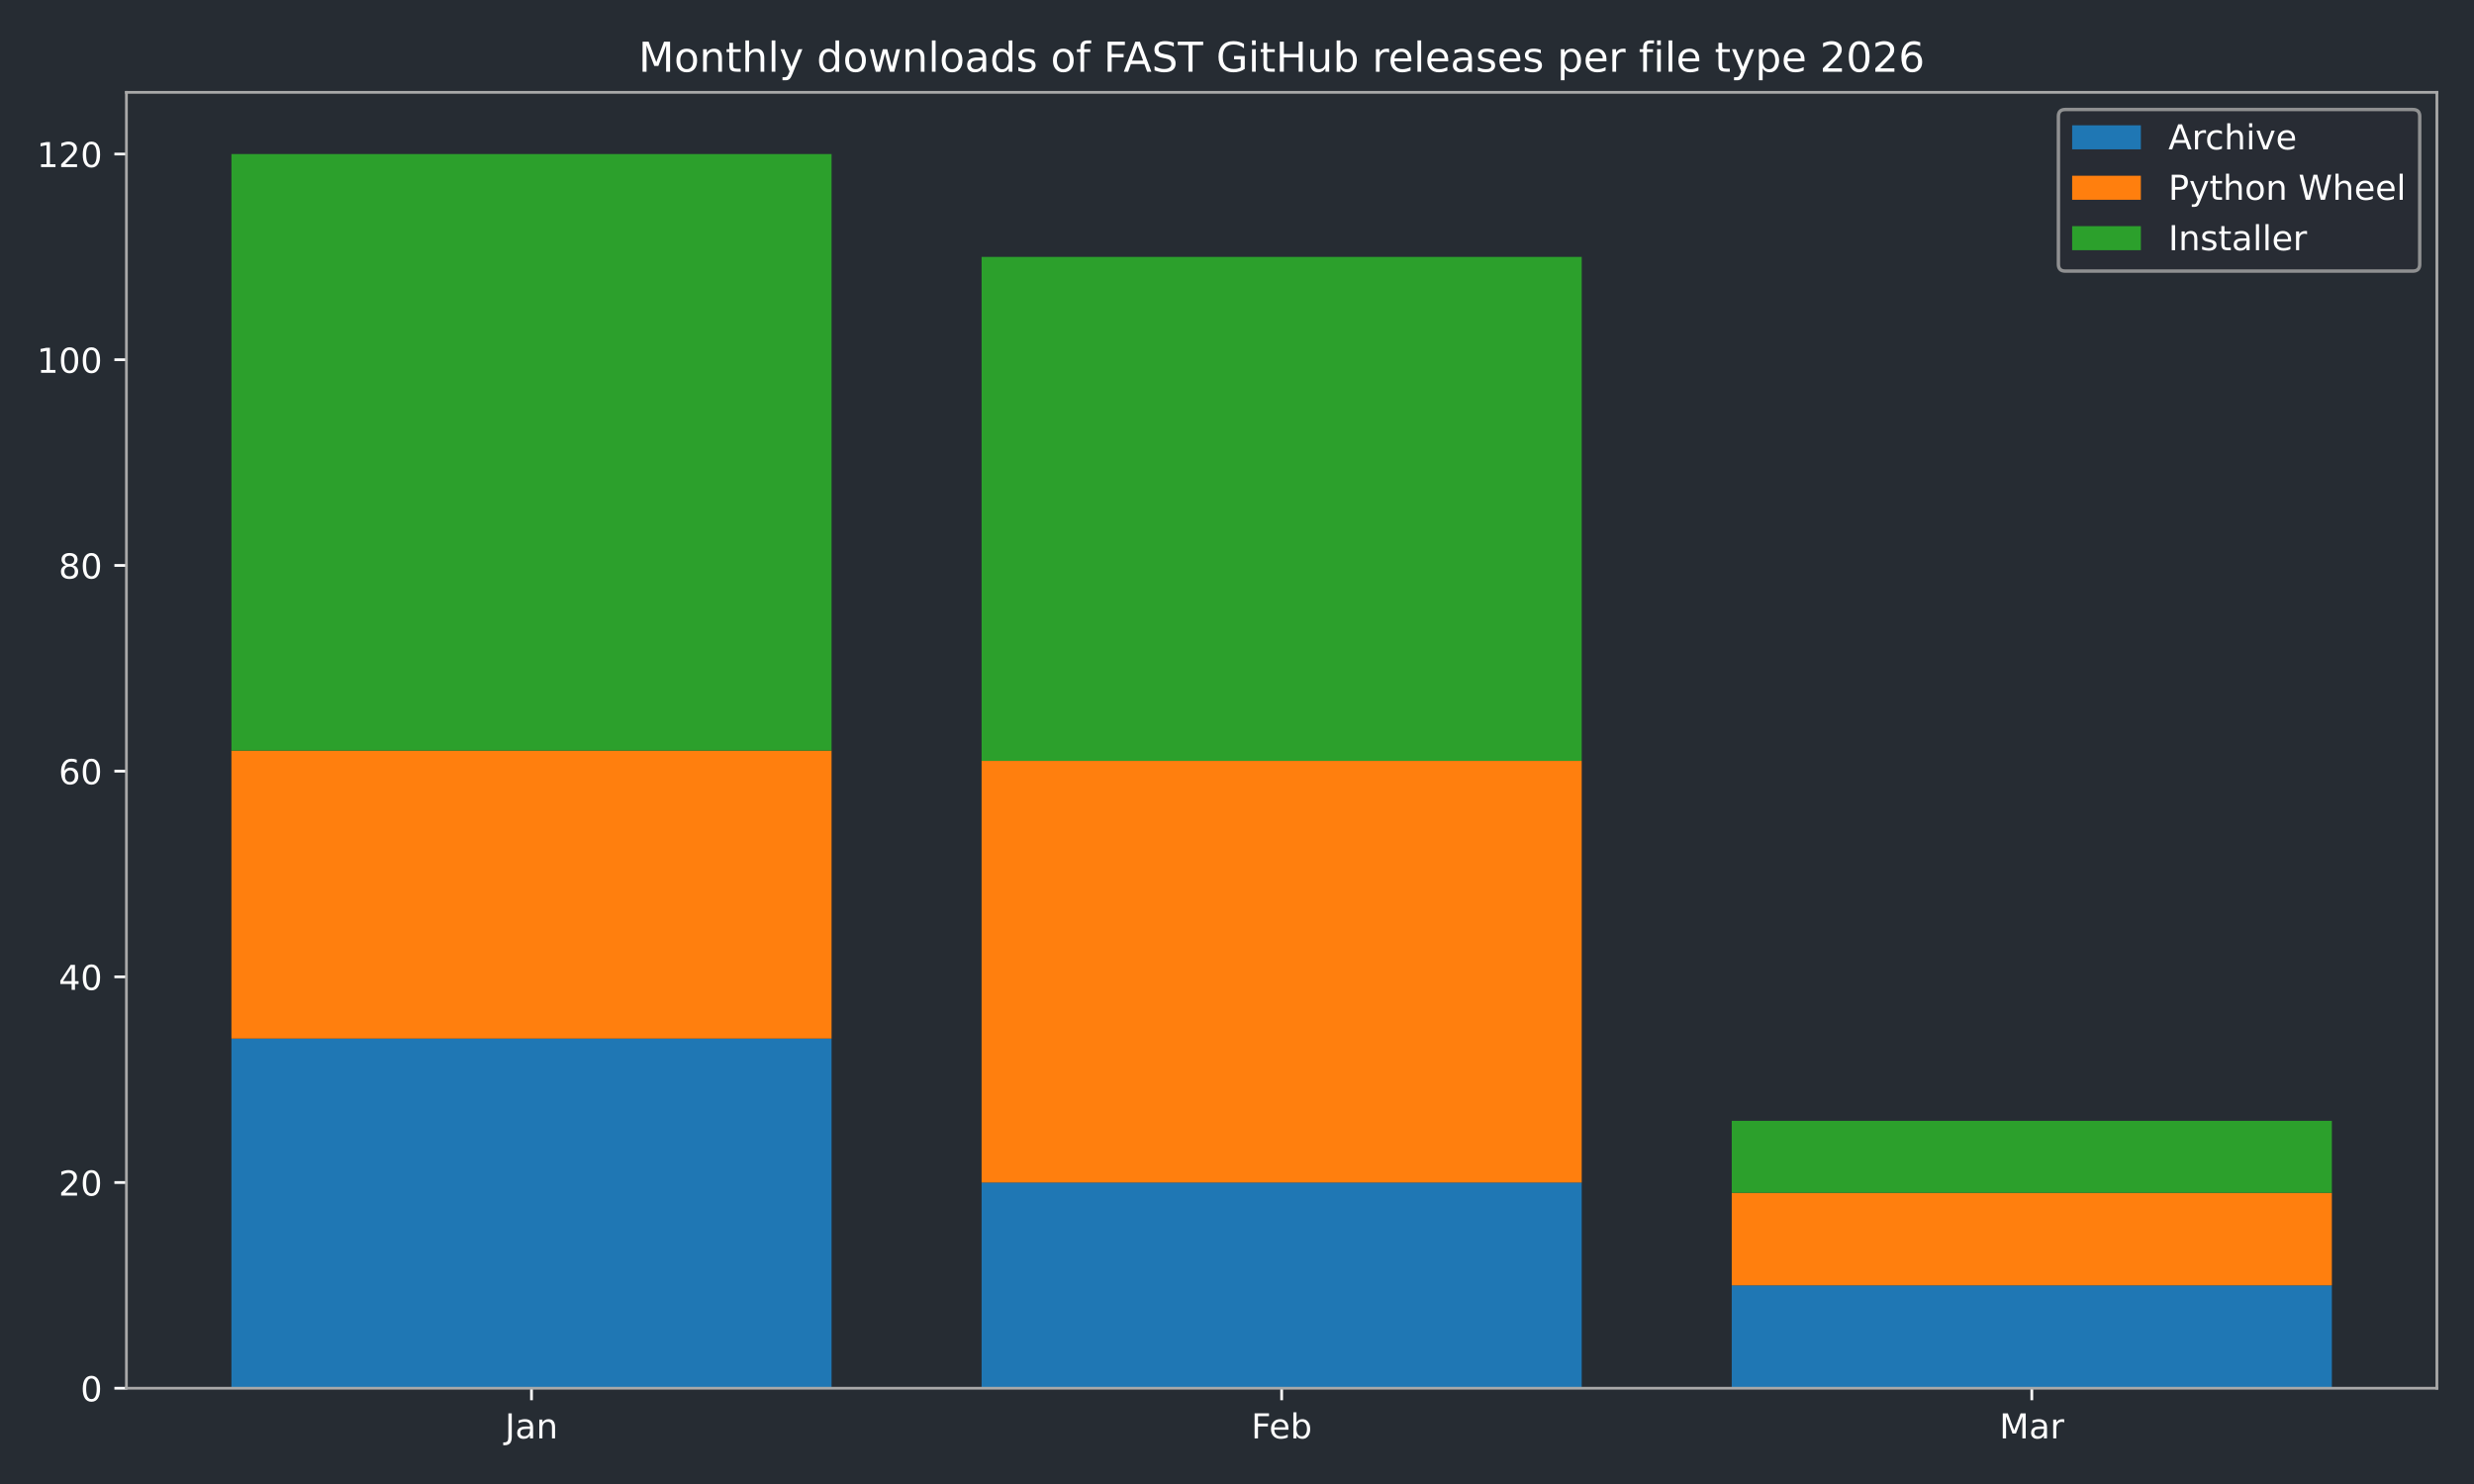
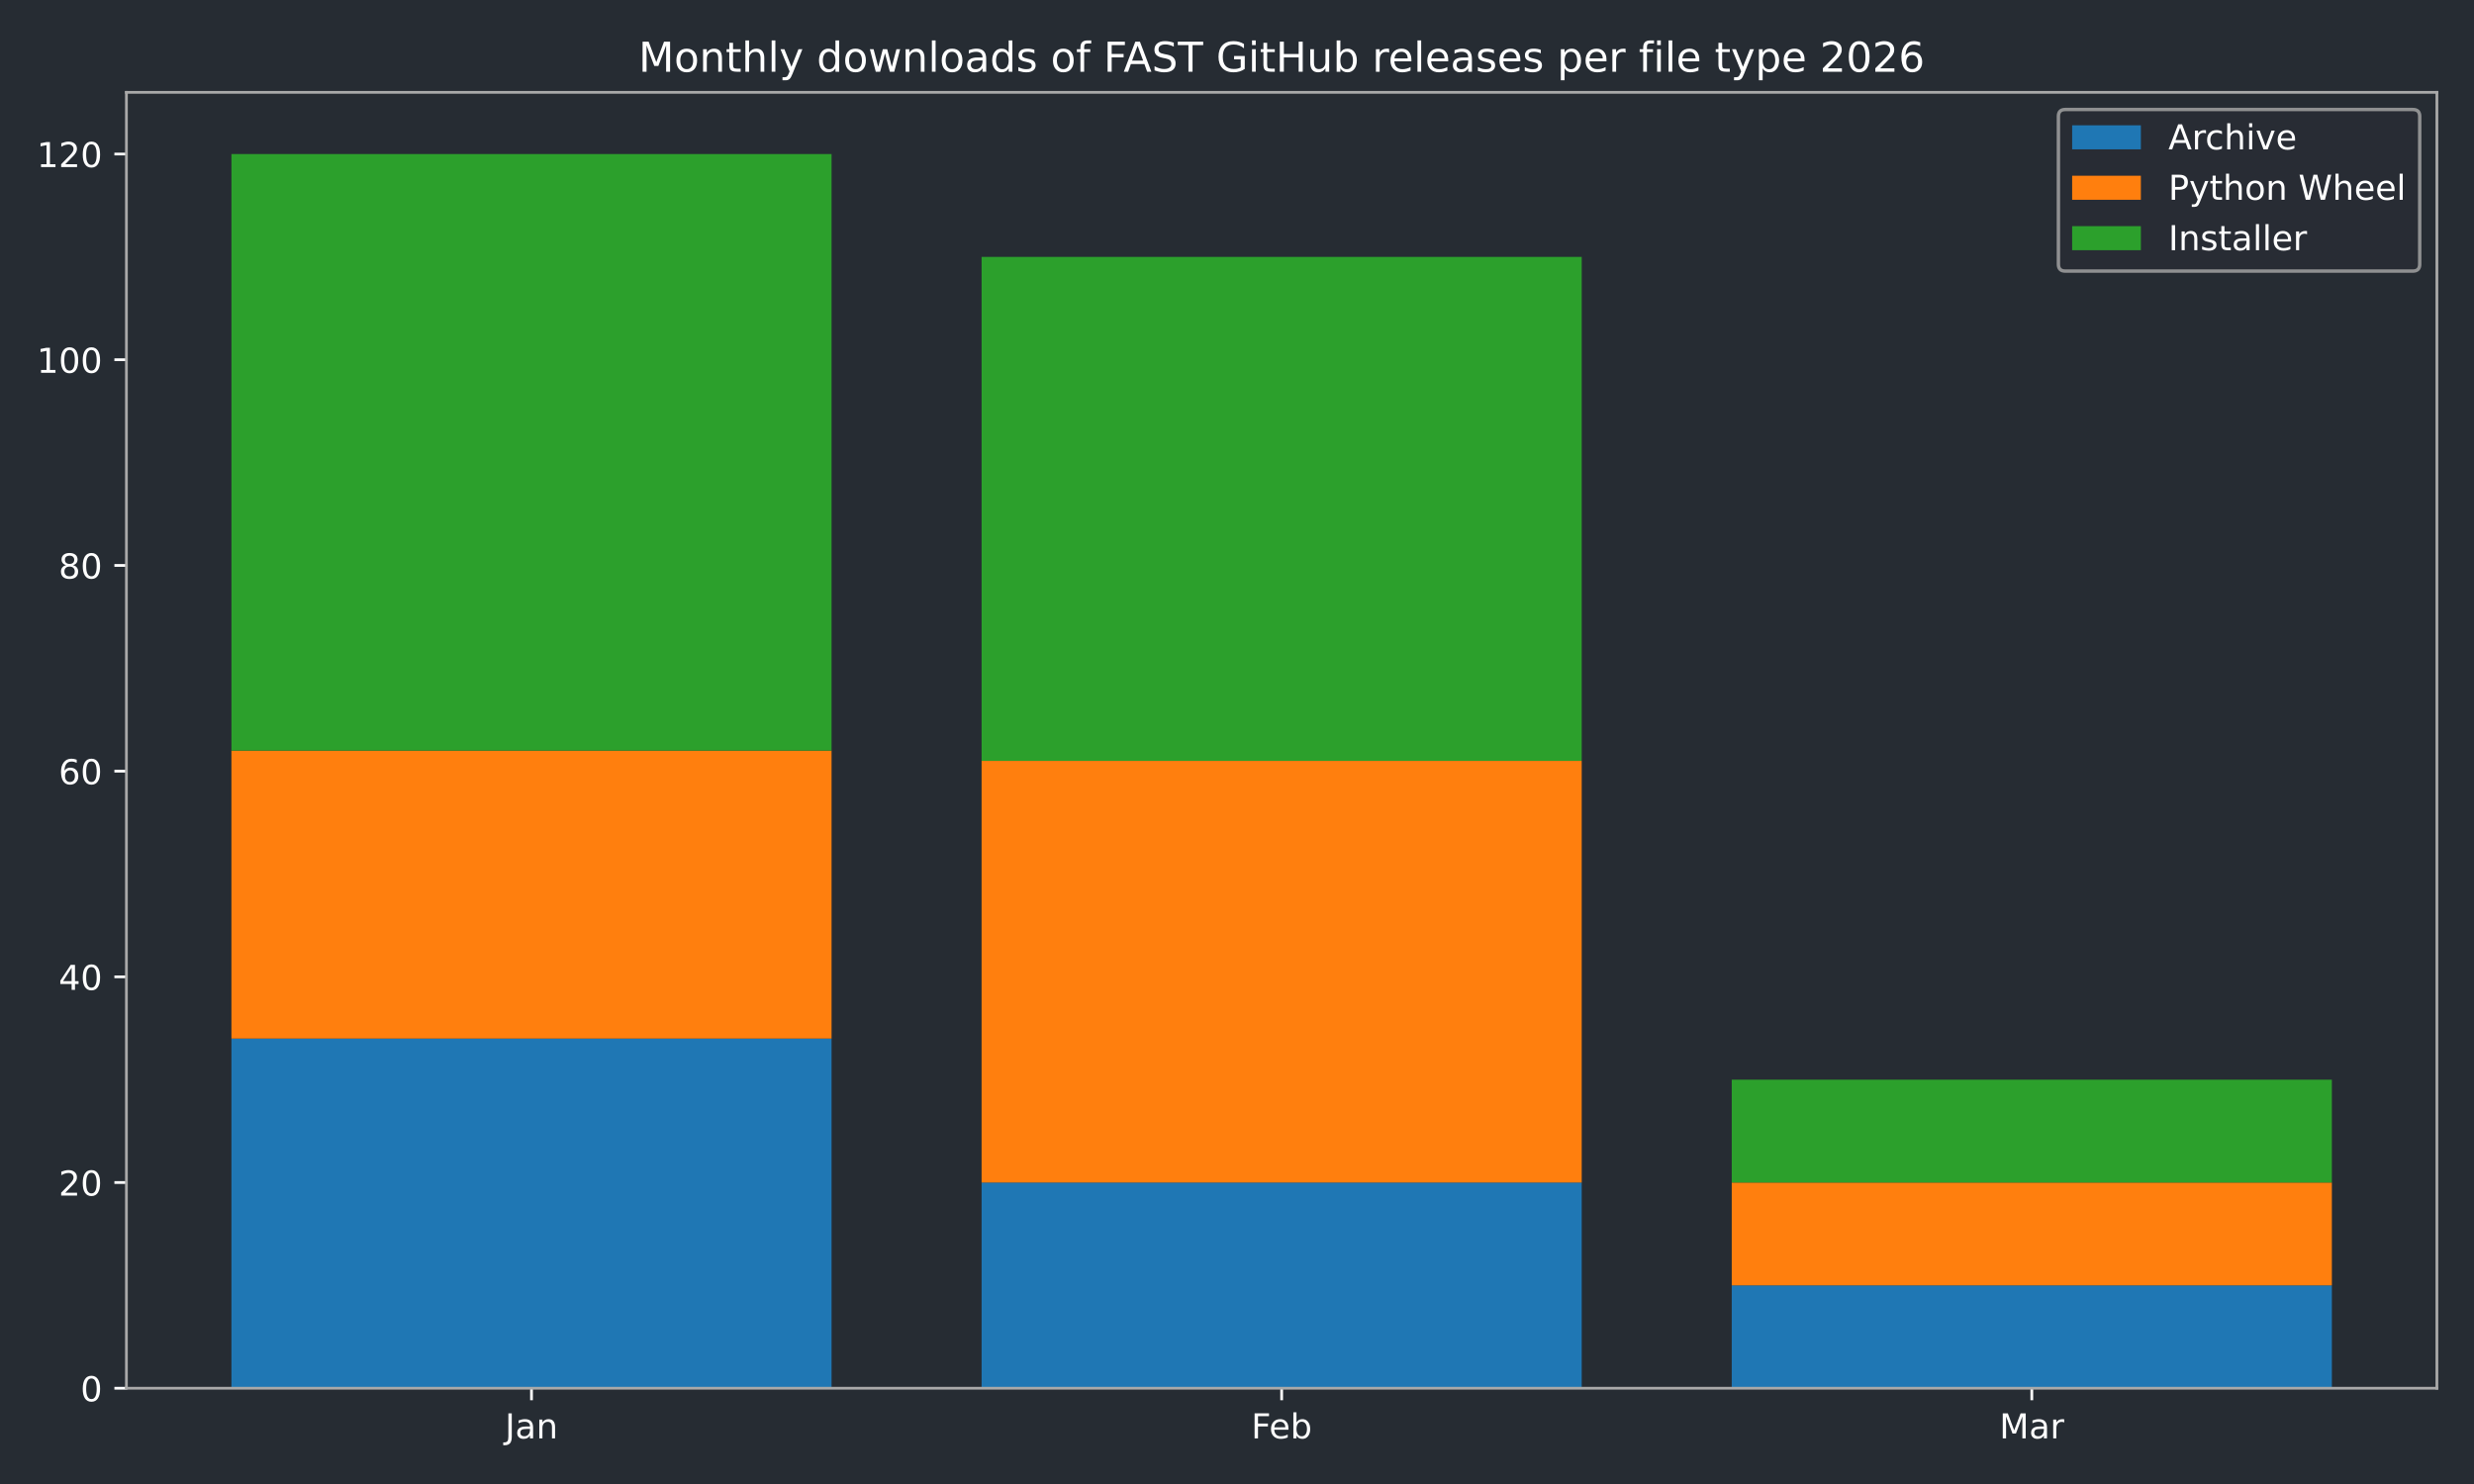
<svg xmlns="http://www.w3.org/2000/svg" xmlns:xlink="http://www.w3.org/1999/xlink" width="720pt" height="432pt" viewBox="0 0 720 432" version="1.1">
  <defs>
    <style type="text/css">*{stroke-linejoin: round; stroke-linecap: butt}</style>
  </defs>
  <g id="figure_1">
    <g id="patch_1">
      <path d="M 0 432  L 720 432  L 720 0  L 0 0  z " style="fill: #262c33" />
    </g>
    <g id="axes_1">
      <g id="patch_2">
        <path d="M 36.79 404.12  L 709.2 404.12  L 709.2 26.88  L 36.79 26.88  z " style="fill: #262c33" />
      </g>
      <g id="patch_3">
-         <path d="M 67.354 404.12  L 242.006 404.12  L 242.006 302.325  L 67.354 302.325  z " clip-path="url(#p007ae926c8)" style="fill: #1f77b4" />
+         <path d="M 67.354 404.12  L 242.006 404.12  L 242.006 302.325  L 67.354 302.325  z " clip-path="url(#p5db7f6a731)" style="fill: #1f77b4" />
      </g>
      <g id="patch_4">
-         <path d="M 285.669 404.12  L 460.321 404.12  L 460.321 344.241  L 285.669 344.241  z " clip-path="url(#p007ae926c8)" style="fill: #1f77b4" />
+         <path d="M 285.669 404.12  L 460.321 404.12  L 460.321 344.241  L 285.669 344.241  z " clip-path="url(#p5db7f6a731)" style="fill: #1f77b4" />
      </g>
      <g id="patch_5">
-         <path d="M 503.984 404.12  L 678.636 404.12  L 678.636 374.18  L 503.984 374.18  z " clip-path="url(#p007ae926c8)" style="fill: #1f77b4" />
+         <path d="M 503.984 404.12  L 678.636 404.12  L 678.636 374.18  L 503.984 374.18  z " clip-path="url(#p5db7f6a731)" style="fill: #1f77b4" />
      </g>
      <g id="patch_6">
-         <path d="M 67.354 302.325  L 242.006 302.325  L 242.006 218.494  L 67.354 218.494  z " clip-path="url(#p007ae926c8)" style="fill: #ff7f0e" />
+         <path d="M 67.354 302.325  L 242.006 302.325  L 242.006 218.494  L 67.354 218.494  z " clip-path="url(#p5db7f6a731)" style="fill: #ff7f0e" />
      </g>
      <g id="patch_7">
-         <path d="M 285.669 344.241  L 460.321 344.241  L 460.321 221.488  L 285.669 221.488  z " clip-path="url(#p007ae926c8)" style="fill: #ff7f0e" />
+         <path d="M 285.669 344.241  L 460.321 344.241  L 460.321 221.488  L 285.669 221.488  z " clip-path="url(#p5db7f6a731)" style="fill: #ff7f0e" />
      </g>
      <g id="patch_8">
-         <path d="M 503.984 374.18  L 678.636 374.18  L 678.636 347.235  L 503.984 347.235  z " clip-path="url(#p007ae926c8)" style="fill: #ff7f0e" />
+         <path d="M 503.984 374.18  L 678.636 374.18  L 678.636 344.241  L 503.984 344.241  z " clip-path="url(#p5db7f6a731)" style="fill: #ff7f0e" />
      </g>
      <g id="patch_9">
-         <path d="M 67.354 218.494  L 242.006 218.494  L 242.006 44.844  L 67.354 44.844  z " clip-path="url(#p007ae926c8)" style="fill: #2ca02c" />
+         <path d="M 67.354 218.494  L 242.006 218.494  L 242.006 44.844  L 67.354 44.844  z " clip-path="url(#p5db7f6a731)" style="fill: #2ca02c" />
      </g>
      <g id="patch_10">
-         <path d="M 285.669 221.488  L 460.321 221.488  L 460.321 74.783  L 285.669 74.783  z " clip-path="url(#p007ae926c8)" style="fill: #2ca02c" />
+         <path d="M 285.669 221.488  L 460.321 221.488  L 460.321 74.783  L 285.669 74.783  z " clip-path="url(#p5db7f6a731)" style="fill: #2ca02c" />
      </g>
      <g id="patch_11">
-         <path d="M 503.984 347.235  L 678.636 347.235  L 678.636 326.277  L 503.984 326.277  z " clip-path="url(#p007ae926c8)" style="fill: #2ca02c" />
+         <path d="M 503.984 344.241  L 678.636 344.241  L 678.636 314.301  L 503.984 314.301  z " clip-path="url(#p5db7f6a731)" style="fill: #2ca02c" />
      </g>
      <g id="matplotlib.axis_1">
        <g id="xtick_1">
          <g id="line2d_1">
            <defs>
-               <path id="m85ec12d50d" d="M 0 0  L 0 3.5  " style="stroke: #ffffff; stroke-width: 0.8" />
-             </defs>
-             <g>
-               <use xlink:href="#m85ec12d50d" x="154.68" y="404.12" style="fill: #ffffff; stroke: #ffffff; stroke-width: 0.8" />
+               <path id="mf6b4e46cf9" d="M 0 0  L 0 3.5  " style="stroke: #ffffff; stroke-width: 0.8" />
+             </defs>
+             <g>
+               <use xlink:href="#mf6b4e46cf9" x="154.68" y="404.12" style="fill: #ffffff; stroke: #ffffff; stroke-width: 0.8" />
            </g>
          </g>
          <g id="text_1">
            <g style="fill: #ffffff" transform="translate(146.9723 418.7184) scale(0.1 -0.1)">
              <defs>
                <path id="DejaVuSans-4a" d="M 628 4666  L 1259 4666  L 1259 325  Q 1259 -519 939 -900  Q 619 -1281 -91 -1281  L -331 -1281  L -331 -750  L -134 -750  Q 284 -750 456 -515  Q 628 -281 628 325  L 628 4666  z " transform="scale(0.015625)" />
                <path id="DejaVuSans-61" d="M 2194 1759  Q 1497 1759 1228 1600  Q 959 1441 959 1056  Q 959 750 1161 570  Q 1363 391 1709 391  Q 2188 391 2477 730  Q 2766 1069 2766 1631  L 2766 1759  L 2194 1759  z M 3341 1997  L 3341 0  L 2766 0  L 2766 531  Q 2569 213 2275 61  Q 1981 -91 1556 -91  Q 1019 -91 701 211  Q 384 513 384 1019  Q 384 1609 779 1909  Q 1175 2209 1959 2209  L 2766 2209  L 2766 2266  Q 2766 2663 2505 2880  Q 2244 3097 1772 3097  Q 1472 3097 1187 3025  Q 903 2953 641 2809  L 641 3341  Q 956 3463 1253 3523  Q 1550 3584 1831 3584  Q 2591 3584 2966 3190  Q 3341 2797 3341 1997  z " transform="scale(0.015625)" />
                <path id="DejaVuSans-6e" d="M 3513 2113  L 3513 0  L 2938 0  L 2938 2094  Q 2938 2591 2744 2837  Q 2550 3084 2163 3084  Q 1697 3084 1428 2787  Q 1159 2491 1159 1978  L 1159 0  L 581 0  L 581 3500  L 1159 3500  L 1159 2956  Q 1366 3272 1645 3428  Q 1925 3584 2291 3584  Q 2894 3584 3203 3211  Q 3513 2838 3513 2113  z " transform="scale(0.015625)" />
              </defs>
              <use xlink:href="#DejaVuSans-4a" />
              <use xlink:href="#DejaVuSans-61" transform="translate(29.49219 0)" />
              <use xlink:href="#DejaVuSans-6e" transform="translate(90.77148 0)" />
            </g>
          </g>
        </g>
        <g id="xtick_2">
          <g id="line2d_2">
            <g>
-               <use xlink:href="#m85ec12d50d" x="372.995" y="404.12" style="fill: #ffffff; stroke: #ffffff; stroke-width: 0.8" />
+               <use xlink:href="#mf6b4e46cf9" x="372.995" y="404.12" style="fill: #ffffff; stroke: #ffffff; stroke-width: 0.8" />
            </g>
          </g>
          <g id="text_2">
            <g style="fill: #ffffff" transform="translate(364.1434 418.7184) scale(0.1 -0.1)">
              <defs>
                <path id="DejaVuSans-46" d="M 628 4666  L 3309 4666  L 3309 4134  L 1259 4134  L 1259 2759  L 3109 2759  L 3109 2228  L 1259 2228  L 1259 0  L 628 0  L 628 4666  z " transform="scale(0.015625)" />
                <path id="DejaVuSans-65" d="M 3597 1894  L 3597 1613  L 953 1613  Q 991 1019 1311 708  Q 1631 397 2203 397  Q 2534 397 2845 478  Q 3156 559 3463 722  L 3463 178  Q 3153 47 2828 -22  Q 2503 -91 2169 -91  Q 1331 -91 842 396  Q 353 884 353 1716  Q 353 2575 817 3079  Q 1281 3584 2069 3584  Q 2775 3584 3186 3129  Q 3597 2675 3597 1894  z M 3022 2063  Q 3016 2534 2758 2815  Q 2500 3097 2075 3097  Q 1594 3097 1305 2825  Q 1016 2553 972 2059  L 3022 2063  z " transform="scale(0.015625)" />
                <path id="DejaVuSans-62" d="M 3116 1747  Q 3116 2381 2855 2742  Q 2594 3103 2138 3103  Q 1681 3103 1420 2742  Q 1159 2381 1159 1747  Q 1159 1113 1420 752  Q 1681 391 2138 391  Q 2594 391 2855 752  Q 3116 1113 3116 1747  z M 1159 2969  Q 1341 3281 1617 3432  Q 1894 3584 2278 3584  Q 2916 3584 3314 3078  Q 3713 2572 3713 1747  Q 3713 922 3314 415  Q 2916 -91 2278 -91  Q 1894 -91 1617 61  Q 1341 213 1159 525  L 1159 0  L 581 0  L 581 4863  L 1159 4863  L 1159 2969  z " transform="scale(0.015625)" />
              </defs>
              <use xlink:href="#DejaVuSans-46" />
              <use xlink:href="#DejaVuSans-65" transform="translate(52.01953 0)" />
              <use xlink:href="#DejaVuSans-62" transform="translate(113.543 0)" />
            </g>
          </g>
        </g>
        <g id="xtick_3">
          <g id="line2d_3">
            <g>
-               <use xlink:href="#m85ec12d50d" x="591.31" y="404.12" style="fill: #ffffff; stroke: #ffffff; stroke-width: 0.8" />
+               <use xlink:href="#mf6b4e46cf9" x="591.31" y="404.12" style="fill: #ffffff; stroke: #ffffff; stroke-width: 0.8" />
            </g>
          </g>
          <g id="text_3">
            <g style="fill: #ffffff" transform="translate(581.8763 418.7184) scale(0.1 -0.1)">
              <defs>
                <path id="DejaVuSans-4d" d="M 628 4666  L 1569 4666  L 2759 1491  L 3956 4666  L 4897 4666  L 4897 0  L 4281 0  L 4281 4097  L 3078 897  L 2444 897  L 1241 4097  L 1241 0  L 628 0  L 628 4666  z " transform="scale(0.015625)" />
                <path id="DejaVuSans-72" d="M 2631 2963  Q 2534 3019 2420 3045  Q 2306 3072 2169 3072  Q 1681 3072 1420 2755  Q 1159 2438 1159 1844  L 1159 0  L 581 0  L 581 3500  L 1159 3500  L 1159 2956  Q 1341 3275 1631 3429  Q 1922 3584 2338 3584  Q 2397 3584 2469 3576  Q 2541 3569 2628 3553  L 2631 2963  z " transform="scale(0.015625)" />
              </defs>
              <use xlink:href="#DejaVuSans-4d" />
              <use xlink:href="#DejaVuSans-61" transform="translate(86.2793 0)" />
              <use xlink:href="#DejaVuSans-72" transform="translate(147.5586 0)" />
            </g>
          </g>
        </g>
      </g>
      <g id="matplotlib.axis_2">
        <g id="ytick_1">
          <g id="line2d_4">
            <defs>
-               <path id="m8dc185937e" d="M 0 0  L -3.5 0  " style="stroke: #ffffff; stroke-width: 0.8" />
-             </defs>
-             <g>
-               <use xlink:href="#m8dc185937e" x="36.79" y="404.12" style="fill: #ffffff; stroke: #ffffff; stroke-width: 0.8" />
+               <path id="m2c2fe165f9" d="M 0 0  L -3.5 0  " style="stroke: #ffffff; stroke-width: 0.8" />
+             </defs>
+             <g>
+               <use xlink:href="#m2c2fe165f9" x="36.79" y="404.12" style="fill: #ffffff; stroke: #ffffff; stroke-width: 0.8" />
            </g>
          </g>
          <g id="text_4">
            <g style="fill: #ffffff" transform="translate(23.4275 407.9192) scale(0.1 -0.1)">
              <defs>
                <path id="DejaVuSans-30" d="M 2034 4250  Q 1547 4250 1301 3770  Q 1056 3291 1056 2328  Q 1056 1369 1301 889  Q 1547 409 2034 409  Q 2525 409 2770 889  Q 3016 1369 3016 2328  Q 3016 3291 2770 3770  Q 2525 4250 2034 4250  z M 2034 4750  Q 2819 4750 3233 4129  Q 3647 3509 3647 2328  Q 3647 1150 3233 529  Q 2819 -91 2034 -91  Q 1250 -91 836 529  Q 422 1150 422 2328  Q 422 3509 836 4129  Q 1250 4750 2034 4750  z " transform="scale(0.015625)" />
              </defs>
              <use xlink:href="#DejaVuSans-30" />
            </g>
          </g>
        </g>
        <g id="ytick_2">
          <g id="line2d_5">
            <g>
-               <use xlink:href="#m8dc185937e" x="36.79" y="344.241" style="fill: #ffffff; stroke: #ffffff; stroke-width: 0.8" />
+               <use xlink:href="#m2c2fe165f9" x="36.79" y="344.241" style="fill: #ffffff; stroke: #ffffff; stroke-width: 0.8" />
            </g>
          </g>
          <g id="text_5">
            <g style="fill: #ffffff" transform="translate(17.065 348.0399) scale(0.1 -0.1)">
              <defs>
                <path id="DejaVuSans-32" d="M 1228 531  L 3431 531  L 3431 0  L 469 0  L 469 531  Q 828 903 1448 1529  Q 2069 2156 2228 2338  Q 2531 2678 2651 2914  Q 2772 3150 2772 3378  Q 2772 3750 2511 3984  Q 2250 4219 1831 4219  Q 1534 4219 1204 4116  Q 875 4013 500 3803  L 500 4441  Q 881 4594 1212 4672  Q 1544 4750 1819 4750  Q 2544 4750 2975 4387  Q 3406 4025 3406 3419  Q 3406 3131 3298 2873  Q 3191 2616 2906 2266  Q 2828 2175 2409 1742  Q 1991 1309 1228 531  z " transform="scale(0.015625)" />
              </defs>
              <use xlink:href="#DejaVuSans-32" />
              <use xlink:href="#DejaVuSans-30" transform="translate(63.62305 0)" />
            </g>
          </g>
        </g>
        <g id="ytick_3">
          <g id="line2d_6">
            <g>
-               <use xlink:href="#m8dc185937e" x="36.79" y="284.361" style="fill: #ffffff; stroke: #ffffff; stroke-width: 0.8" />
+               <use xlink:href="#m2c2fe165f9" x="36.79" y="284.361" style="fill: #ffffff; stroke: #ffffff; stroke-width: 0.8" />
            </g>
          </g>
          <g id="text_6">
            <g style="fill: #ffffff" transform="translate(17.065 288.1605) scale(0.1 -0.1)">
              <defs>
                <path id="DejaVuSans-34" d="M 2419 4116  L 825 1625  L 2419 1625  L 2419 4116  z M 2253 4666  L 3047 4666  L 3047 1625  L 3713 1625  L 3713 1100  L 3047 1100  L 3047 0  L 2419 0  L 2419 1100  L 313 1100  L 313 1709  L 2253 4666  z " transform="scale(0.015625)" />
              </defs>
              <use xlink:href="#DejaVuSans-34" />
              <use xlink:href="#DejaVuSans-30" transform="translate(63.62305 0)" />
            </g>
          </g>
        </g>
        <g id="ytick_4">
          <g id="line2d_7">
            <g>
-               <use xlink:href="#m8dc185937e" x="36.79" y="224.482" style="fill: #ffffff; stroke: #ffffff; stroke-width: 0.8" />
+               <use xlink:href="#m2c2fe165f9" x="36.79" y="224.482" style="fill: #ffffff; stroke: #ffffff; stroke-width: 0.8" />
            </g>
          </g>
          <g id="text_7">
            <g style="fill: #ffffff" transform="translate(17.065 228.2811) scale(0.1 -0.1)">
              <defs>
                <path id="DejaVuSans-36" d="M 2113 2584  Q 1688 2584 1439 2293  Q 1191 2003 1191 1497  Q 1191 994 1439 701  Q 1688 409 2113 409  Q 2538 409 2786 701  Q 3034 994 3034 1497  Q 3034 2003 2786 2293  Q 2538 2584 2113 2584  z M 3366 4563  L 3366 3988  Q 3128 4100 2886 4159  Q 2644 4219 2406 4219  Q 1781 4219 1451 3797  Q 1122 3375 1075 2522  Q 1259 2794 1537 2939  Q 1816 3084 2150 3084  Q 2853 3084 3261 2657  Q 3669 2231 3669 1497  Q 3669 778 3244 343  Q 2819 -91 2113 -91  Q 1303 -91 875 529  Q 447 1150 447 2328  Q 447 3434 972 4092  Q 1497 4750 2381 4750  Q 2619 4750 2861 4703  Q 3103 4656 3366 4563  z " transform="scale(0.015625)" />
              </defs>
              <use xlink:href="#DejaVuSans-36" />
              <use xlink:href="#DejaVuSans-30" transform="translate(63.62305 0)" />
            </g>
          </g>
        </g>
        <g id="ytick_5">
          <g id="line2d_8">
            <g>
-               <use xlink:href="#m8dc185937e" x="36.79" y="164.603" style="fill: #ffffff; stroke: #ffffff; stroke-width: 0.8" />
+               <use xlink:href="#m2c2fe165f9" x="36.79" y="164.603" style="fill: #ffffff; stroke: #ffffff; stroke-width: 0.8" />
            </g>
          </g>
          <g id="text_8">
            <g style="fill: #ffffff" transform="translate(17.065 168.4018) scale(0.1 -0.1)">
              <defs>
                <path id="DejaVuSans-38" d="M 2034 2216  Q 1584 2216 1326 1975  Q 1069 1734 1069 1313  Q 1069 891 1326 650  Q 1584 409 2034 409  Q 2484 409 2743 651  Q 3003 894 3003 1313  Q 3003 1734 2745 1975  Q 2488 2216 2034 2216  z M 1403 2484  Q 997 2584 770 2862  Q 544 3141 544 3541  Q 544 4100 942 4425  Q 1341 4750 2034 4750  Q 2731 4750 3128 4425  Q 3525 4100 3525 3541  Q 3525 3141 3298 2862  Q 3072 2584 2669 2484  Q 3125 2378 3379 2068  Q 3634 1759 3634 1313  Q 3634 634 3220 271  Q 2806 -91 2034 -91  Q 1263 -91 848 271  Q 434 634 434 1313  Q 434 1759 690 2068  Q 947 2378 1403 2484  z M 1172 3481  Q 1172 3119 1398 2916  Q 1625 2713 2034 2713  Q 2441 2713 2670 2916  Q 2900 3119 2900 3481  Q 2900 3844 2670 4047  Q 2441 4250 2034 4250  Q 1625 4250 1398 4047  Q 1172 3844 1172 3481  z " transform="scale(0.015625)" />
              </defs>
              <use xlink:href="#DejaVuSans-38" />
              <use xlink:href="#DejaVuSans-30" transform="translate(63.62305 0)" />
            </g>
          </g>
        </g>
        <g id="ytick_6">
          <g id="line2d_9">
            <g>
-               <use xlink:href="#m8dc185937e" x="36.79" y="104.723" style="fill: #ffffff; stroke: #ffffff; stroke-width: 0.8" />
+               <use xlink:href="#m2c2fe165f9" x="36.79" y="104.723" style="fill: #ffffff; stroke: #ffffff; stroke-width: 0.8" />
            </g>
          </g>
          <g id="text_9">
            <g style="fill: #ffffff" transform="translate(10.7025 108.5224) scale(0.1 -0.1)">
              <defs>
                <path id="DejaVuSans-31" d="M 794 531  L 1825 531  L 1825 4091  L 703 3866  L 703 4441  L 1819 4666  L 2450 4666  L 2450 531  L 3481 531  L 3481 0  L 794 0  L 794 531  z " transform="scale(0.015625)" />
              </defs>
              <use xlink:href="#DejaVuSans-31" />
              <use xlink:href="#DejaVuSans-30" transform="translate(63.62305 0)" />
              <use xlink:href="#DejaVuSans-30" transform="translate(127.2461 0)" />
            </g>
          </g>
        </g>
        <g id="ytick_7">
          <g id="line2d_10">
            <g>
-               <use xlink:href="#m8dc185937e" x="36.79" y="44.844" style="fill: #ffffff; stroke: #ffffff; stroke-width: 0.8" />
+               <use xlink:href="#m2c2fe165f9" x="36.79" y="44.844" style="fill: #ffffff; stroke: #ffffff; stroke-width: 0.8" />
            </g>
          </g>
          <g id="text_10">
            <g style="fill: #ffffff" transform="translate(10.7025 48.64303) scale(0.1 -0.1)">
              <use xlink:href="#DejaVuSans-31" />
              <use xlink:href="#DejaVuSans-32" transform="translate(63.62305 0)" />
              <use xlink:href="#DejaVuSans-30" transform="translate(127.2461 0)" />
            </g>
          </g>
        </g>
      </g>
      <g id="patch_12">
        <path d="M 36.79 404.12  L 36.79 26.88  " style="fill: none; stroke: #a9a9a9; stroke-width: 0.8; stroke-linejoin: miter; stroke-linecap: square" />
      </g>
      <g id="patch_13">
        <path d="M 709.2 404.12  L 709.2 26.88  " style="fill: none; stroke: #a9a9a9; stroke-width: 0.8; stroke-linejoin: miter; stroke-linecap: square" />
      </g>
      <g id="patch_14">
        <path d="M 36.79 404.12  L 709.2 404.12  " style="fill: none; stroke: #a9a9a9; stroke-width: 0.8; stroke-linejoin: miter; stroke-linecap: square" />
      </g>
      <g id="patch_15">
        <path d="M 36.79 26.88  L 709.2 26.88  " style="fill: none; stroke: #a9a9a9; stroke-width: 0.8; stroke-linejoin: miter; stroke-linecap: square" />
      </g>
      <g id="text_11">
        <g style="fill: #ffffff" transform="translate(185.8316 20.88) scale(0.12 -0.12)">
          <defs>
            <path id="DejaVuSans-6f" d="M 1959 3097  Q 1497 3097 1228 2736  Q 959 2375 959 1747  Q 959 1119 1226 758  Q 1494 397 1959 397  Q 2419 397 2687 759  Q 2956 1122 2956 1747  Q 2956 2369 2687 2733  Q 2419 3097 1959 3097  z M 1959 3584  Q 2709 3584 3137 3096  Q 3566 2609 3566 1747  Q 3566 888 3137 398  Q 2709 -91 1959 -91  Q 1206 -91 779 398  Q 353 888 353 1747  Q 353 2609 779 3096  Q 1206 3584 1959 3584  z " transform="scale(0.015625)" />
            <path id="DejaVuSans-74" d="M 1172 4494  L 1172 3500  L 2356 3500  L 2356 3053  L 1172 3053  L 1172 1153  Q 1172 725 1289 603  Q 1406 481 1766 481  L 2356 481  L 2356 0  L 1766 0  Q 1100 0 847 248  Q 594 497 594 1153  L 594 3053  L 172 3053  L 172 3500  L 594 3500  L 594 4494  L 1172 4494  z " transform="scale(0.015625)" />
            <path id="DejaVuSans-68" d="M 3513 2113  L 3513 0  L 2938 0  L 2938 2094  Q 2938 2591 2744 2837  Q 2550 3084 2163 3084  Q 1697 3084 1428 2787  Q 1159 2491 1159 1978  L 1159 0  L 581 0  L 581 4863  L 1159 4863  L 1159 2956  Q 1366 3272 1645 3428  Q 1925 3584 2291 3584  Q 2894 3584 3203 3211  Q 3513 2838 3513 2113  z " transform="scale(0.015625)" />
            <path id="DejaVuSans-6c" d="M 603 4863  L 1178 4863  L 1178 0  L 603 0  L 603 4863  z " transform="scale(0.015625)" />
            <path id="DejaVuSans-79" d="M 2059 -325  Q 1816 -950 1584 -1140  Q 1353 -1331 966 -1331  L 506 -1331  L 506 -850  L 844 -850  Q 1081 -850 1212 -737  Q 1344 -625 1503 -206  L 1606 56  L 191 3500  L 800 3500  L 1894 763  L 2988 3500  L 3597 3500  L 2059 -325  z " transform="scale(0.015625)" />
            <path id="DejaVuSans-20" transform="scale(0.015625)" />
            <path id="DejaVuSans-64" d="M 2906 2969  L 2906 4863  L 3481 4863  L 3481 0  L 2906 0  L 2906 525  Q 2725 213 2448 61  Q 2172 -91 1784 -91  Q 1150 -91 751 415  Q 353 922 353 1747  Q 353 2572 751 3078  Q 1150 3584 1784 3584  Q 2172 3584 2448 3432  Q 2725 3281 2906 2969  z M 947 1747  Q 947 1113 1208 752  Q 1469 391 1925 391  Q 2381 391 2643 752  Q 2906 1113 2906 1747  Q 2906 2381 2643 2742  Q 2381 3103 1925 3103  Q 1469 3103 1208 2742  Q 947 2381 947 1747  z " transform="scale(0.015625)" />
            <path id="DejaVuSans-77" d="M 269 3500  L 844 3500  L 1563 769  L 2278 3500  L 2956 3500  L 3675 769  L 4391 3500  L 4966 3500  L 4050 0  L 3372 0  L 2619 2869  L 1863 0  L 1184 0  L 269 3500  z " transform="scale(0.015625)" />
            <path id="DejaVuSans-73" d="M 2834 3397  L 2834 2853  Q 2591 2978 2328 3040  Q 2066 3103 1784 3103  Q 1356 3103 1142 2972  Q 928 2841 928 2578  Q 928 2378 1081 2264  Q 1234 2150 1697 2047  L 1894 2003  Q 2506 1872 2764 1633  Q 3022 1394 3022 966  Q 3022 478 2636 193  Q 2250 -91 1575 -91  Q 1294 -91 989 -36  Q 684 19 347 128  L 347 722  Q 666 556 975 473  Q 1284 391 1588 391  Q 1994 391 2212 530  Q 2431 669 2431 922  Q 2431 1156 2273 1281  Q 2116 1406 1581 1522  L 1381 1569  Q 847 1681 609 1914  Q 372 2147 372 2553  Q 372 3047 722 3315  Q 1072 3584 1716 3584  Q 2034 3584 2315 3537  Q 2597 3491 2834 3397  z " transform="scale(0.015625)" />
            <path id="DejaVuSans-66" d="M 2375 4863  L 2375 4384  L 1825 4384  Q 1516 4384 1395 4259  Q 1275 4134 1275 3809  L 1275 3500  L 2222 3500  L 2222 3053  L 1275 3053  L 1275 0  L 697 0  L 697 3053  L 147 3053  L 147 3500  L 697 3500  L 697 3744  Q 697 4328 969 4595  Q 1241 4863 1831 4863  L 2375 4863  z " transform="scale(0.015625)" />
            <path id="DejaVuSans-41" d="M 2188 4044  L 1331 1722  L 3047 1722  L 2188 4044  z M 1831 4666  L 2547 4666  L 4325 0  L 3669 0  L 3244 1197  L 1141 1197  L 716 0  L 50 0  L 1831 4666  z " transform="scale(0.015625)" />
            <path id="DejaVuSans-53" d="M 3425 4513  L 3425 3897  Q 3066 4069 2747 4153  Q 2428 4238 2131 4238  Q 1616 4238 1336 4038  Q 1056 3838 1056 3469  Q 1056 3159 1242 3001  Q 1428 2844 1947 2747  L 2328 2669  Q 3034 2534 3370 2195  Q 3706 1856 3706 1288  Q 3706 609 3251 259  Q 2797 -91 1919 -91  Q 1588 -91 1214 -16  Q 841 59 441 206  L 441 856  Q 825 641 1194 531  Q 1563 422 1919 422  Q 2459 422 2753 634  Q 3047 847 3047 1241  Q 3047 1584 2836 1778  Q 2625 1972 2144 2069  L 1759 2144  Q 1053 2284 737 2584  Q 422 2884 422 3419  Q 422 4038 858 4394  Q 1294 4750 2059 4750  Q 2388 4750 2728 4690  Q 3069 4631 3425 4513  z " transform="scale(0.015625)" />
            <path id="DejaVuSans-54" d="M -19 4666  L 3928 4666  L 3928 4134  L 2272 4134  L 2272 0  L 1638 0  L 1638 4134  L -19 4134  L -19 4666  z " transform="scale(0.015625)" />
            <path id="DejaVuSans-47" d="M 3809 666  L 3809 1919  L 2778 1919  L 2778 2438  L 4434 2438  L 4434 434  Q 4069 175 3628 42  Q 3188 -91 2688 -91  Q 1594 -91 976 548  Q 359 1188 359 2328  Q 359 3472 976 4111  Q 1594 4750 2688 4750  Q 3144 4750 3555 4637  Q 3966 4525 4313 4306  L 4313 3634  Q 3963 3931 3569 4081  Q 3175 4231 2741 4231  Q 1884 4231 1454 3753  Q 1025 3275 1025 2328  Q 1025 1384 1454 906  Q 1884 428 2741 428  Q 3075 428 3337 486  Q 3600 544 3809 666  z " transform="scale(0.015625)" />
            <path id="DejaVuSans-69" d="M 603 3500  L 1178 3500  L 1178 0  L 603 0  L 603 3500  z M 603 4863  L 1178 4863  L 1178 4134  L 603 4134  L 603 4863  z " transform="scale(0.015625)" />
            <path id="DejaVuSans-48" d="M 628 4666  L 1259 4666  L 1259 2753  L 3553 2753  L 3553 4666  L 4184 4666  L 4184 0  L 3553 0  L 3553 2222  L 1259 2222  L 1259 0  L 628 0  L 628 4666  z " transform="scale(0.015625)" />
            <path id="DejaVuSans-75" d="M 544 1381  L 544 3500  L 1119 3500  L 1119 1403  Q 1119 906 1312 657  Q 1506 409 1894 409  Q 2359 409 2629 706  Q 2900 1003 2900 1516  L 2900 3500  L 3475 3500  L 3475 0  L 2900 0  L 2900 538  Q 2691 219 2414 64  Q 2138 -91 1772 -91  Q 1169 -91 856 284  Q 544 659 544 1381  z M 1991 3584  L 1991 3584  z " transform="scale(0.015625)" />
            <path id="DejaVuSans-70" d="M 1159 525  L 1159 -1331  L 581 -1331  L 581 3500  L 1159 3500  L 1159 2969  Q 1341 3281 1617 3432  Q 1894 3584 2278 3584  Q 2916 3584 3314 3078  Q 3713 2572 3713 1747  Q 3713 922 3314 415  Q 2916 -91 2278 -91  Q 1894 -91 1617 61  Q 1341 213 1159 525  z M 3116 1747  Q 3116 2381 2855 2742  Q 2594 3103 2138 3103  Q 1681 3103 1420 2742  Q 1159 2381 1159 1747  Q 1159 1113 1420 752  Q 1681 391 2138 391  Q 2594 391 2855 752  Q 3116 1113 3116 1747  z " transform="scale(0.015625)" />
          </defs>
          <use xlink:href="#DejaVuSans-4d" />
          <use xlink:href="#DejaVuSans-6f" transform="translate(86.2793 0)" />
          <use xlink:href="#DejaVuSans-6e" transform="translate(147.4609 0)" />
          <use xlink:href="#DejaVuSans-74" transform="translate(210.8398 0)" />
          <use xlink:href="#DejaVuSans-68" transform="translate(250.0488 0)" />
          <use xlink:href="#DejaVuSans-6c" transform="translate(313.4277 0)" />
          <use xlink:href="#DejaVuSans-79" transform="translate(341.2109 0)" />
          <use xlink:href="#DejaVuSans-20" transform="translate(400.3906 0)" />
          <use xlink:href="#DejaVuSans-64" transform="translate(432.1777 0)" />
          <use xlink:href="#DejaVuSans-6f" transform="translate(495.6543 0)" />
          <use xlink:href="#DejaVuSans-77" transform="translate(556.8359 0)" />
          <use xlink:href="#DejaVuSans-6e" transform="translate(638.623 0)" />
          <use xlink:href="#DejaVuSans-6c" transform="translate(702.002 0)" />
          <use xlink:href="#DejaVuSans-6f" transform="translate(729.7852 0)" />
          <use xlink:href="#DejaVuSans-61" transform="translate(790.9668 0)" />
          <use xlink:href="#DejaVuSans-64" transform="translate(852.2461 0)" />
          <use xlink:href="#DejaVuSans-73" transform="translate(915.7227 0)" />
          <use xlink:href="#DejaVuSans-20" transform="translate(967.8223 0)" />
          <use xlink:href="#DejaVuSans-6f" transform="translate(999.6094 0)" />
          <use xlink:href="#DejaVuSans-66" transform="translate(1060.791 0)" />
          <use xlink:href="#DejaVuSans-20" transform="translate(1095.996 0)" />
          <use xlink:href="#DejaVuSans-46" transform="translate(1127.783 0)" />
          <use xlink:href="#DejaVuSans-41" transform="translate(1176.178 0)" />
          <use xlink:href="#DejaVuSans-53" transform="translate(1244.586 0)" />
          <use xlink:href="#DejaVuSans-54" transform="translate(1308.062 0)" />
          <use xlink:href="#DejaVuSans-20" transform="translate(1369.146 0)" />
          <use xlink:href="#DejaVuSans-47" transform="translate(1400.934 0)" />
          <use xlink:href="#DejaVuSans-69" transform="translate(1478.424 0)" />
          <use xlink:href="#DejaVuSans-74" transform="translate(1506.207 0)" />
          <use xlink:href="#DejaVuSans-48" transform="translate(1545.416 0)" />
          <use xlink:href="#DejaVuSans-75" transform="translate(1620.611 0)" />
          <use xlink:href="#DejaVuSans-62" transform="translate(1683.99 0)" />
          <use xlink:href="#DejaVuSans-20" transform="translate(1747.467 0)" />
          <use xlink:href="#DejaVuSans-72" transform="translate(1779.254 0)" />
          <use xlink:href="#DejaVuSans-65" transform="translate(1818.117 0)" />
          <use xlink:href="#DejaVuSans-6c" transform="translate(1879.641 0)" />
          <use xlink:href="#DejaVuSans-65" transform="translate(1907.424 0)" />
          <use xlink:href="#DejaVuSans-61" transform="translate(1968.947 0)" />
          <use xlink:href="#DejaVuSans-73" transform="translate(2030.227 0)" />
          <use xlink:href="#DejaVuSans-65" transform="translate(2082.326 0)" />
          <use xlink:href="#DejaVuSans-73" transform="translate(2143.85 0)" />
          <use xlink:href="#DejaVuSans-20" transform="translate(2195.949 0)" />
          <use xlink:href="#DejaVuSans-70" transform="translate(2227.736 0)" />
          <use xlink:href="#DejaVuSans-65" transform="translate(2291.213 0)" />
          <use xlink:href="#DejaVuSans-72" transform="translate(2352.736 0)" />
          <use xlink:href="#DejaVuSans-20" transform="translate(2393.85 0)" />
          <use xlink:href="#DejaVuSans-66" transform="translate(2425.637 0)" />
          <use xlink:href="#DejaVuSans-69" transform="translate(2460.842 0)" />
          <use xlink:href="#DejaVuSans-6c" transform="translate(2488.625 0)" />
          <use xlink:href="#DejaVuSans-65" transform="translate(2516.408 0)" />
          <use xlink:href="#DejaVuSans-20" transform="translate(2577.932 0)" />
          <use xlink:href="#DejaVuSans-74" transform="translate(2609.719 0)" />
          <use xlink:href="#DejaVuSans-79" transform="translate(2648.928 0)" />
          <use xlink:href="#DejaVuSans-70" transform="translate(2708.107 0)" />
          <use xlink:href="#DejaVuSans-65" transform="translate(2771.584 0)" />
          <use xlink:href="#DejaVuSans-20" transform="translate(2833.107 0)" />
          <use xlink:href="#DejaVuSans-32" transform="translate(2864.895 0)" />
          <use xlink:href="#DejaVuSans-30" transform="translate(2928.518 0)" />
          <use xlink:href="#DejaVuSans-32" transform="translate(2992.141 0)" />
          <use xlink:href="#DejaVuSans-36" transform="translate(3055.764 0)" />
        </g>
      </g>
      <g id="legend_1">
        <g id="patch_16">
          <path d="M 601.05 78.914  L 702.2 78.914  Q 704.2 78.914 704.2 76.914  L 704.2 33.88  Q 704.2 31.88 702.2 31.88  L 601.05 31.88  Q 599.05 31.88 599.05 33.88  L 599.05 76.914  Q 599.05 78.914 601.05 78.914  z " style="fill: #282c34; opacity: 0.8; stroke: #a9a9a9; stroke-linejoin: miter" />
        </g>
        <g id="patch_17">
          <path d="M 603.05 43.478  L 623.05 43.478  L 623.05 36.478  L 603.05 36.478  z " style="fill: #1f77b4" />
        </g>
        <g id="text_12">
          <g style="fill: #ffffff" transform="translate(631.05 43.47844) scale(0.1 -0.1)">
            <defs>
              <path id="DejaVuSans-63" d="M 3122 3366  L 3122 2828  Q 2878 2963 2633 3030  Q 2388 3097 2138 3097  Q 1578 3097 1268 2742  Q 959 2388 959 1747  Q 959 1106 1268 751  Q 1578 397 2138 397  Q 2388 397 2633 464  Q 2878 531 3122 666  L 3122 134  Q 2881 22 2623 -34  Q 2366 -91 2075 -91  Q 1284 -91 818 406  Q 353 903 353 1747  Q 353 2603 823 3093  Q 1294 3584 2113 3584  Q 2378 3584 2631 3529  Q 2884 3475 3122 3366  z " transform="scale(0.015625)" />
              <path id="DejaVuSans-76" d="M 191 3500  L 800 3500  L 1894 563  L 2988 3500  L 3597 3500  L 2284 0  L 1503 0  L 191 3500  z " transform="scale(0.015625)" />
            </defs>
            <use xlink:href="#DejaVuSans-41" />
            <use xlink:href="#DejaVuSans-72" transform="translate(68.4082 0)" />
            <use xlink:href="#DejaVuSans-63" transform="translate(107.2715 0)" />
            <use xlink:href="#DejaVuSans-68" transform="translate(162.252 0)" />
            <use xlink:href="#DejaVuSans-69" transform="translate(225.6309 0)" />
            <use xlink:href="#DejaVuSans-76" transform="translate(253.4141 0)" />
            <use xlink:href="#DejaVuSans-65" transform="translate(312.5938 0)" />
          </g>
        </g>
        <g id="patch_18">
          <path d="M 603.05 58.157  L 623.05 58.157  L 623.05 51.157  L 603.05 51.157  z " style="fill: #ff7f0e" />
        </g>
        <g id="text_13">
          <g style="fill: #ffffff" transform="translate(631.05 58.15656) scale(0.1 -0.1)">
            <defs>
              <path id="DejaVuSans-50" d="M 1259 4147  L 1259 2394  L 2053 2394  Q 2494 2394 2734 2622  Q 2975 2850 2975 3272  Q 2975 3691 2734 3919  Q 2494 4147 2053 4147  L 1259 4147  z M 628 4666  L 2053 4666  Q 2838 4666 3239 4311  Q 3641 3956 3641 3272  Q 3641 2581 3239 2228  Q 2838 1875 2053 1875  L 1259 1875  L 1259 0  L 628 0  L 628 4666  z " transform="scale(0.015625)" />
              <path id="DejaVuSans-57" d="M 213 4666  L 850 4666  L 1831 722  L 2809 4666  L 3519 4666  L 4500 722  L 5478 4666  L 6119 4666  L 4947 0  L 4153 0  L 3169 4050  L 2175 0  L 1381 0  L 213 4666  z " transform="scale(0.015625)" />
            </defs>
            <use xlink:href="#DejaVuSans-50" />
            <use xlink:href="#DejaVuSans-79" transform="translate(60.30273 0)" />
            <use xlink:href="#DejaVuSans-74" transform="translate(119.4824 0)" />
            <use xlink:href="#DejaVuSans-68" transform="translate(158.6914 0)" />
            <use xlink:href="#DejaVuSans-6f" transform="translate(222.0703 0)" />
            <use xlink:href="#DejaVuSans-6e" transform="translate(283.252 0)" />
            <use xlink:href="#DejaVuSans-20" transform="translate(346.6309 0)" />
            <use xlink:href="#DejaVuSans-57" transform="translate(378.418 0)" />
            <use xlink:href="#DejaVuSans-68" transform="translate(477.2949 0)" />
            <use xlink:href="#DejaVuSans-65" transform="translate(540.6738 0)" />
            <use xlink:href="#DejaVuSans-65" transform="translate(602.1973 0)" />
            <use xlink:href="#DejaVuSans-6c" transform="translate(663.7207 0)" />
          </g>
        </g>
        <g id="patch_19">
          <path d="M 603.05 72.835  L 623.05 72.835  L 623.05 65.835  L 603.05 65.835  z " style="fill: #2ca02c" />
        </g>
        <g id="text_14">
          <g style="fill: #ffffff" transform="translate(631.05 72.83469) scale(0.1 -0.1)">
            <defs>
              <path id="DejaVuSans-49" d="M 628 4666  L 1259 4666  L 1259 0  L 628 0  L 628 4666  z " transform="scale(0.015625)" />
            </defs>
            <use xlink:href="#DejaVuSans-49" />
            <use xlink:href="#DejaVuSans-6e" transform="translate(29.49219 0)" />
            <use xlink:href="#DejaVuSans-73" transform="translate(92.87109 0)" />
            <use xlink:href="#DejaVuSans-74" transform="translate(144.9707 0)" />
            <use xlink:href="#DejaVuSans-61" transform="translate(184.1797 0)" />
            <use xlink:href="#DejaVuSans-6c" transform="translate(245.459 0)" />
            <use xlink:href="#DejaVuSans-6c" transform="translate(273.2422 0)" />
            <use xlink:href="#DejaVuSans-65" transform="translate(301.0254 0)" />
            <use xlink:href="#DejaVuSans-72" transform="translate(362.5488 0)" />
          </g>
        </g>
      </g>
    </g>
  </g>
  <defs>
-     <clipPath id="p007ae926c8">
+     <clipPath id="p5db7f6a731">
      <rect x="36.79" y="26.88" width="672.41" height="377.24" />
    </clipPath>
  </defs>
</svg>
